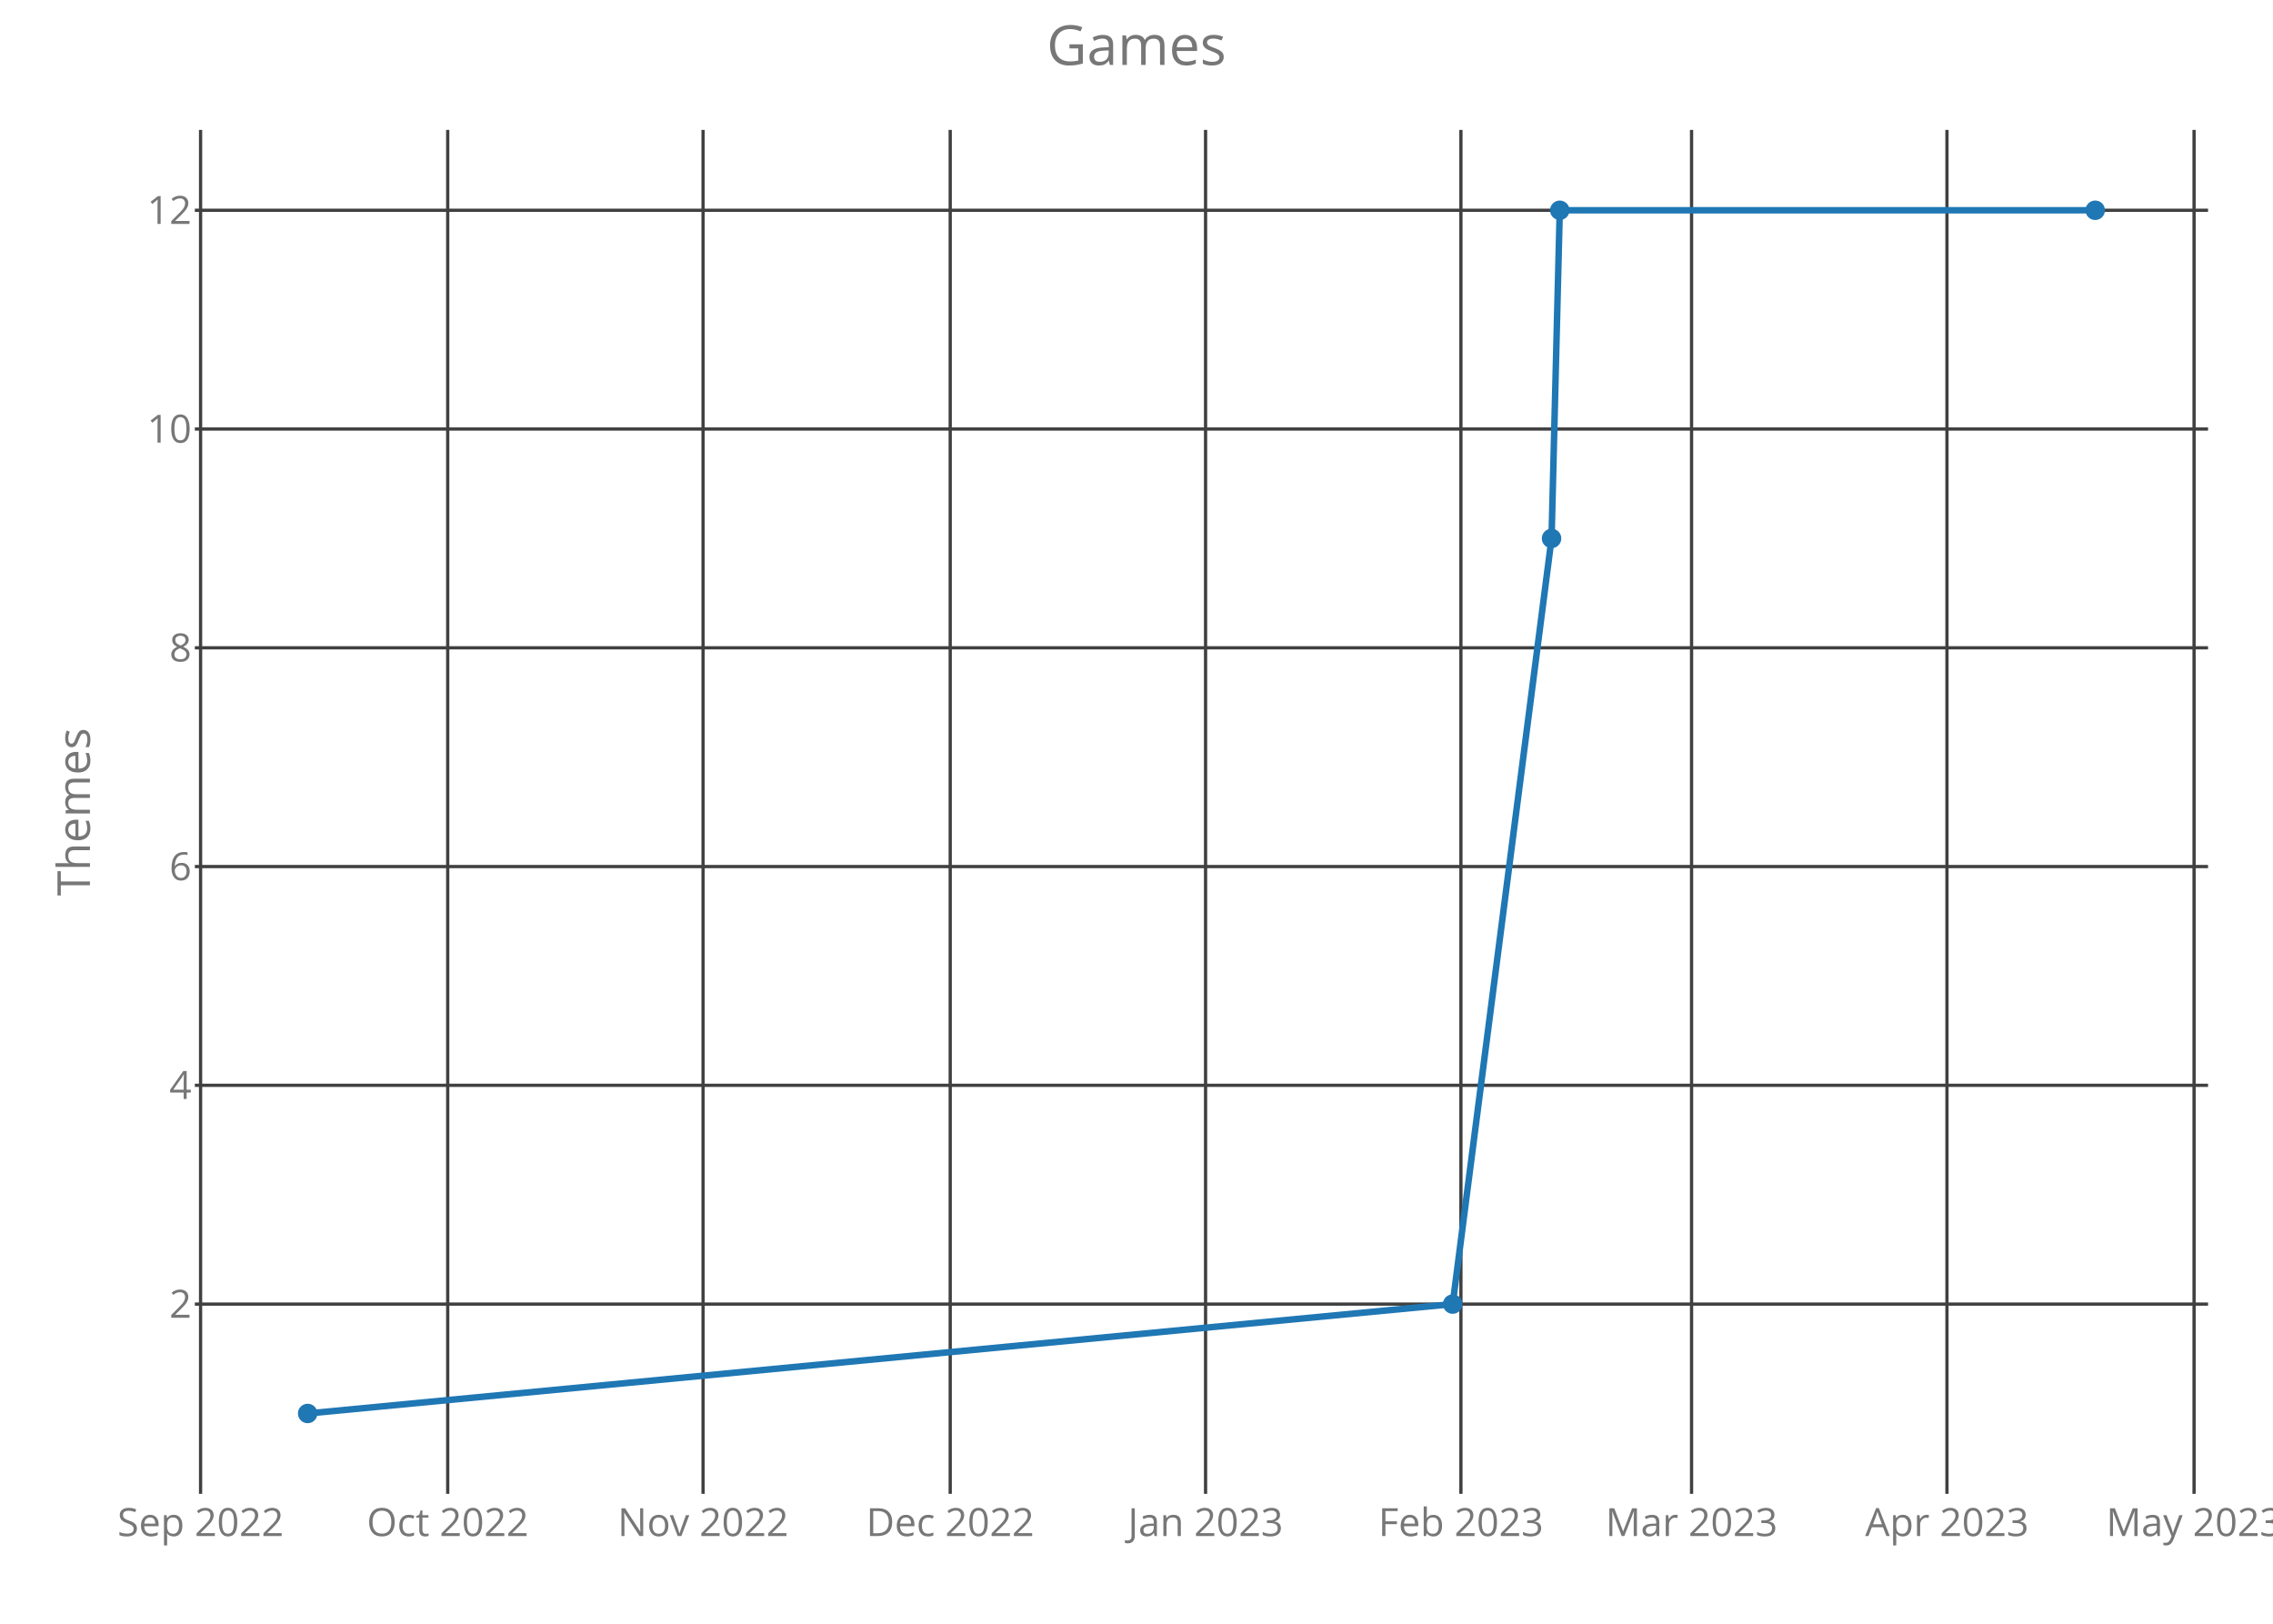
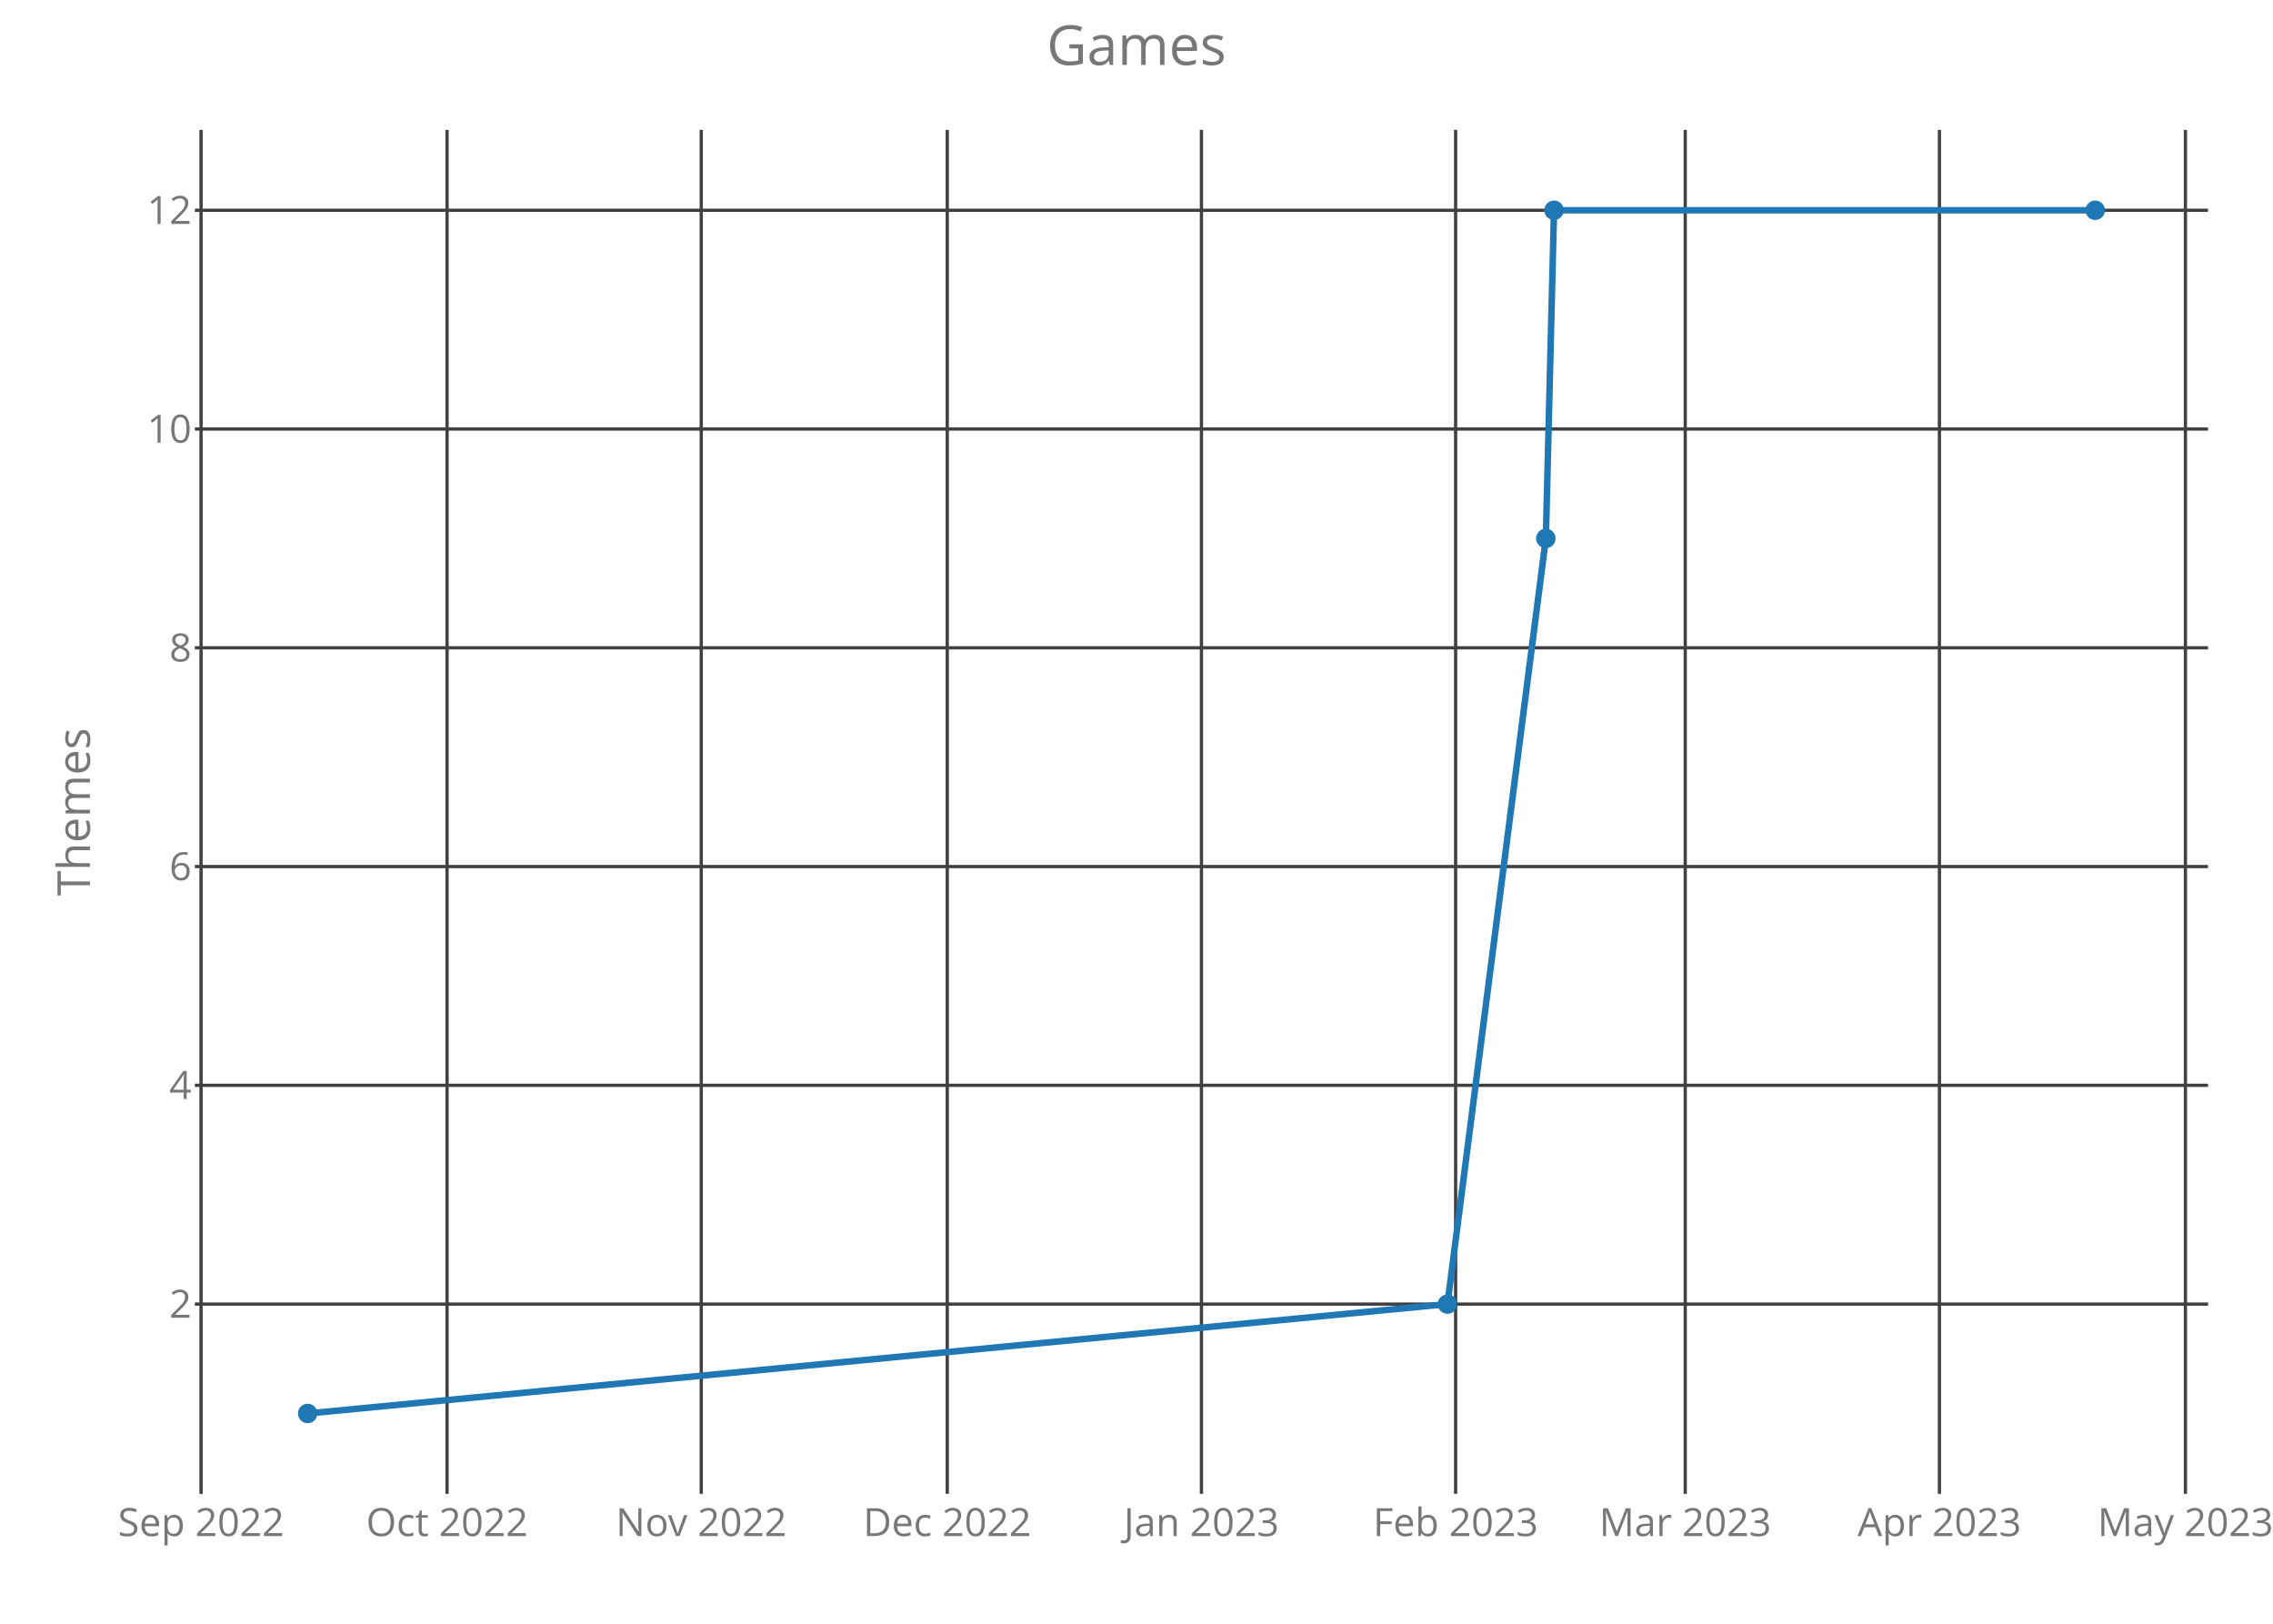
<svg xmlns="http://www.w3.org/2000/svg" class="main-svg" width="700" height="500" style="" viewBox="0 0 700 500">
  <rect x="0" y="0" width="700" height="500" style="fill: rgb(0, 0, 0); fill-opacity: 0;" />
-   <defs id="defs-1475eb">
+   <defs id="defs-6a1d3b">
    <g class="clips">
-       <clipPath id="clip1475ebxyplot" class="plotclip">
+       <clipPath id="clip6a1d3bxyplot" class="plotclip">
        <rect width="620" height="420" />
      </clipPath>
-       <clipPath class="axesclip" id="clip1475ebx">
+       <clipPath class="axesclip" id="clip6a1d3bx">
        <rect x="60" y="0" width="620" height="500" />
      </clipPath>
-       <clipPath class="axesclip" id="clip1475eby">
+       <clipPath class="axesclip" id="clip6a1d3by">
        <rect x="0" y="40" width="700" height="420" />
      </clipPath>
-       <clipPath class="axesclip" id="clip1475ebxy">
+       <clipPath class="axesclip" id="clip6a1d3bxy">
        <rect x="60" y="40" width="620" height="420" />
      </clipPath>
    </g>
    <g class="gradients" />
  </defs>
  <g class="bglayer">
    <rect class="bg" x="60" y="40" width="620" height="420" style="fill: rgb(0, 0, 0); fill-opacity: 0; stroke-width: 0;" />
  </g>
  <g class="layer-below">
    <g class="imagelayer" />
    <g class="shapelayer" />
  </g>
  <g class="cartesianlayer">
    <g class="subplot xy">
      <g class="layer-subplot">
        <g class="shapelayer" />
        <g class="imagelayer" />
      </g>
      <g class="gridlayer">
        <g class="x">
-           <path class="xgrid crisp" transform="translate(61.77,0)" d="M0,40v420" style="stroke: rgb(64, 64, 64); stroke-opacity: 1; stroke-width: 1px;" />
-           <path class="xgrid crisp" transform="translate(137.88,0)" d="M0,40v420" style="stroke: rgb(64, 64, 64); stroke-opacity: 1; stroke-width: 1px;" />
-           <path class="xgrid crisp" transform="translate(216.52,0)" d="M0,40v420" style="stroke: rgb(64, 64, 64); stroke-opacity: 1; stroke-width: 1px;" />
-           <path class="xgrid crisp" transform="translate(292.63,0)" d="M0,40v420" style="stroke: rgb(64, 64, 64); stroke-opacity: 1; stroke-width: 1px;" />
-           <path class="xgrid crisp" transform="translate(371.27,0)" d="M0,40v420" style="stroke: rgb(64, 64, 64); stroke-opacity: 1; stroke-width: 1px;" />
-           <path class="xgrid crisp" transform="translate(449.91,0)" d="M0,40v420" style="stroke: rgb(64, 64, 64); stroke-opacity: 1; stroke-width: 1px;" />
-           <path class="xgrid crisp" transform="translate(520.94,0)" d="M0,40v420" style="stroke: rgb(64, 64, 64); stroke-opacity: 1; stroke-width: 1px;" />
-           <path class="xgrid crisp" transform="translate(599.59,0)" d="M0,40v420" style="stroke: rgb(64, 64, 64); stroke-opacity: 1; stroke-width: 1px;" />
-           <path class="xgrid crisp" transform="translate(675.69,0)" d="M0,40v420" style="stroke: rgb(64, 64, 64); stroke-opacity: 1; stroke-width: 1px;" />
+           <path class="xgrid crisp" transform="translate(61.92,0)" d="M0,40v420" style="stroke: rgb(64, 64, 64); stroke-opacity: 1; stroke-width: 1px;" />
+           <path class="xgrid crisp" transform="translate(137.68,0)" d="M0,40v420" style="stroke: rgb(64, 64, 64); stroke-opacity: 1; stroke-width: 1px;" />
+           <path class="xgrid crisp" transform="translate(215.96,0)" d="M0,40v420" style="stroke: rgb(64, 64, 64); stroke-opacity: 1; stroke-width: 1px;" />
+           <path class="xgrid crisp" transform="translate(291.72,0)" d="M0,40v420" style="stroke: rgb(64, 64, 64); stroke-opacity: 1; stroke-width: 1px;" />
+           <path class="xgrid crisp" transform="translate(370,0)" d="M0,40v420" style="stroke: rgb(64, 64, 64); stroke-opacity: 1; stroke-width: 1px;" />
+           <path class="xgrid crisp" transform="translate(448.28,0)" d="M0,40v420" style="stroke: rgb(64, 64, 64); stroke-opacity: 1; stroke-width: 1px;" />
+           <path class="xgrid crisp" transform="translate(518.99,0)" d="M0,40v420" style="stroke: rgb(64, 64, 64); stroke-opacity: 1; stroke-width: 1px;" />
+           <path class="xgrid crisp" transform="translate(597.27,0)" d="M0,40v420" style="stroke: rgb(64, 64, 64); stroke-opacity: 1; stroke-width: 1px;" />
+           <path class="xgrid crisp" transform="translate(673.03,0)" d="M0,40v420" style="stroke: rgb(64, 64, 64); stroke-opacity: 1; stroke-width: 1px;" />
        </g>
        <g class="y">
          <path class="ygrid crisp" transform="translate(0,401.57)" d="M60,0h620" style="stroke: rgb(64, 64, 64); stroke-opacity: 1; stroke-width: 1px;" />
          <path class="ygrid crisp" transform="translate(0,334.2)" d="M60,0h620" style="stroke: rgb(64, 64, 64); stroke-opacity: 1; stroke-width: 1px;" />
          <path class="ygrid crisp" transform="translate(0,266.84)" d="M60,0h620" style="stroke: rgb(64, 64, 64); stroke-opacity: 1; stroke-width: 1px;" />
          <path class="ygrid crisp" transform="translate(0,199.48)" d="M60,0h620" style="stroke: rgb(64, 64, 64); stroke-opacity: 1; stroke-width: 1px;" />
          <path class="ygrid crisp" transform="translate(0,132.11)" d="M60,0h620" style="stroke: rgb(64, 64, 64); stroke-opacity: 1; stroke-width: 1px;" />
          <path class="ygrid crisp" transform="translate(0,64.75)" d="M60,0h620" style="stroke: rgb(64, 64, 64); stroke-opacity: 1; stroke-width: 1px;" />
        </g>
      </g>
      <g class="zerolinelayer" />
      <path class="xlines-below crisp" d="M0,0" style="fill: none;" />
      <path class="ylines-below crisp" d="M0,0" style="fill: none;" />
      <g class="overlines-below" />
      <g class="xaxislayer-below">
        <g class="xtick">
-           <text text-anchor="middle" x="0" y="473" transform="translate(61.77,0)" style="font-family: 'Open Sans'; font-size: 12px; fill: rgb(119, 119, 119); fill-opacity: 1; white-space: pre;">Sep 2022</text>
+           <text text-anchor="middle" x="0" y="473" transform="translate(61.92,0)" style="font-family: 'Open Sans'; font-size: 12px; fill: rgb(119, 119, 119); fill-opacity: 1; white-space: pre;">Sep 2022</text>
        </g>
        <g class="xtick">
-           <text text-anchor="middle" x="0" y="473" transform="translate(137.88,0)" style="font-family: 'Open Sans'; font-size: 12px; fill: rgb(119, 119, 119); fill-opacity: 1; white-space: pre;">Oct 2022</text>
+           <text text-anchor="middle" x="0" y="473" transform="translate(137.68,0)" style="font-family: 'Open Sans'; font-size: 12px; fill: rgb(119, 119, 119); fill-opacity: 1; white-space: pre;">Oct 2022</text>
        </g>
        <g class="xtick">
-           <text text-anchor="middle" x="0" y="473" transform="translate(216.52,0)" style="font-family: 'Open Sans'; font-size: 12px; fill: rgb(119, 119, 119); fill-opacity: 1; white-space: pre;">Nov 2022</text>
+           <text text-anchor="middle" x="0" y="473" transform="translate(215.96,0)" style="font-family: 'Open Sans'; font-size: 12px; fill: rgb(119, 119, 119); fill-opacity: 1; white-space: pre;">Nov 2022</text>
        </g>
        <g class="xtick">
-           <text text-anchor="middle" x="0" y="473" transform="translate(292.63,0)" style="font-family: 'Open Sans'; font-size: 12px; fill: rgb(119, 119, 119); fill-opacity: 1; white-space: pre;">Dec 2022</text>
+           <text text-anchor="middle" x="0" y="473" transform="translate(291.72,0)" style="font-family: 'Open Sans'; font-size: 12px; fill: rgb(119, 119, 119); fill-opacity: 1; white-space: pre;">Dec 2022</text>
        </g>
        <g class="xtick">
-           <text text-anchor="middle" x="0" y="473" transform="translate(371.27,0)" style="font-family: 'Open Sans'; font-size: 12px; fill: rgb(119, 119, 119); fill-opacity: 1; white-space: pre;">Jan 2023</text>
+           <text text-anchor="middle" x="0" y="473" transform="translate(370,0)" style="font-family: 'Open Sans'; font-size: 12px; fill: rgb(119, 119, 119); fill-opacity: 1; white-space: pre;">Jan 2023</text>
        </g>
        <g class="xtick">
-           <text text-anchor="middle" x="0" y="473" transform="translate(449.91,0)" style="font-family: 'Open Sans'; font-size: 12px; fill: rgb(119, 119, 119); fill-opacity: 1; white-space: pre;">Feb 2023</text>
+           <text text-anchor="middle" x="0" y="473" transform="translate(448.28,0)" style="font-family: 'Open Sans'; font-size: 12px; fill: rgb(119, 119, 119); fill-opacity: 1; white-space: pre;">Feb 2023</text>
        </g>
        <g class="xtick">
-           <text text-anchor="middle" x="0" y="473" transform="translate(520.94,0)" style="font-family: 'Open Sans'; font-size: 12px; fill: rgb(119, 119, 119); fill-opacity: 1; white-space: pre;">Mar 2023</text>
+           <text text-anchor="middle" x="0" y="473" transform="translate(518.99,0)" style="font-family: 'Open Sans'; font-size: 12px; fill: rgb(119, 119, 119); fill-opacity: 1; white-space: pre;">Mar 2023</text>
        </g>
        <g class="xtick">
-           <text text-anchor="middle" x="0" y="473" transform="translate(599.59,0)" style="font-family: 'Open Sans'; font-size: 12px; fill: rgb(119, 119, 119); fill-opacity: 1; white-space: pre;">Apr 2023</text>
+           <text text-anchor="middle" x="0" y="473" transform="translate(597.27,0)" style="font-family: 'Open Sans'; font-size: 12px; fill: rgb(119, 119, 119); fill-opacity: 1; white-space: pre;">Apr 2023</text>
        </g>
        <g class="xtick">
-           <text text-anchor="middle" x="0" y="473" transform="translate(675.69,0)" style="font-family: 'Open Sans'; font-size: 12px; fill: rgb(119, 119, 119); fill-opacity: 1; white-space: pre;">May 2023</text>
+           <text text-anchor="middle" x="0" y="473" transform="translate(673.03,0)" style="font-family: 'Open Sans'; font-size: 12px; fill: rgb(119, 119, 119); fill-opacity: 1; white-space: pre;">May 2023</text>
        </g>
      </g>
      <g class="yaxislayer-below">
        <g class="ytick">
          <text text-anchor="end" x="59" y="4.2" transform="translate(0,401.57)" style="font-family: 'Open Sans'; font-size: 12px; fill: rgb(119, 119, 119); fill-opacity: 1; white-space: pre;">2</text>
        </g>
        <g class="ytick">
          <text text-anchor="end" x="59" y="4.2" transform="translate(0,334.2)" style="font-family: 'Open Sans'; font-size: 12px; fill: rgb(119, 119, 119); fill-opacity: 1; white-space: pre;">4</text>
        </g>
        <g class="ytick">
          <text text-anchor="end" x="59" y="4.2" transform="translate(0,266.84)" style="font-family: 'Open Sans'; font-size: 12px; fill: rgb(119, 119, 119); fill-opacity: 1; white-space: pre;">6</text>
        </g>
        <g class="ytick">
          <text text-anchor="end" x="59" y="4.2" transform="translate(0,199.48)" style="font-family: 'Open Sans'; font-size: 12px; fill: rgb(119, 119, 119); fill-opacity: 1; white-space: pre;">8</text>
        </g>
        <g class="ytick">
          <text text-anchor="end" x="59" y="4.2" transform="translate(0,132.11)" style="font-family: 'Open Sans'; font-size: 12px; fill: rgb(119, 119, 119); fill-opacity: 1; white-space: pre;">10</text>
        </g>
        <g class="ytick">
          <text text-anchor="end" x="59" y="4.2" transform="translate(0,64.75)" style="font-family: 'Open Sans'; font-size: 12px; fill: rgb(119, 119, 119); fill-opacity: 1; white-space: pre;">12</text>
        </g>
      </g>
      <g class="overaxes-below" />
-       <g class="plot" transform="translate(60,40)" clip-path="url('#clip1475ebxyplot')">
+       <g class="plot" transform="translate(60,40)" clip-path="url('#clip6a1d3bxyplot')">
        <g class="scatterlayer mlayer">
-           <g class="trace scatter tracec1eaa8" style="stroke-miterlimit: 2; opacity: 1;">
+           <g class="trace scatter traced02ebe" style="stroke-miterlimit: 2; opacity: 1;">
            <g class="fills" />
            <g class="errorbars" />
            <g class="lines">
-               <path class="js-line" d="M34.75,395.25L387.37,361.57L417.82,125.8L420.35,24.75L585.25,24.75" style="vector-effect: non-scaling-stroke; fill: none; stroke: rgb(31, 119, 180); stroke-opacity: 1; stroke-width: 2px; opacity: 1;" />
+               <path class="js-line" d="M34.75,395.25L385.76,361.57L416.06,125.8L418.58,24.75L585.25,24.75" style="vector-effect: non-scaling-stroke; fill: none; stroke: rgb(31, 119, 180); stroke-opacity: 1; stroke-width: 2px; opacity: 1;" />
            </g>
            <g class="points">
              <path class="point" transform="translate(34.75,395.25)" d="M3,0A3,3 0 1,1 0,-3A3,3 0 0,1 3,0Z" style="opacity: 1; stroke-width: 0px; fill: rgb(31, 119, 180); fill-opacity: 1;" />
-               <path class="point" transform="translate(387.37,361.57)" d="M3,0A3,3 0 1,1 0,-3A3,3 0 0,1 3,0Z" style="opacity: 1; stroke-width: 0px; fill: rgb(31, 119, 180); fill-opacity: 1;" />
-               <path class="point" transform="translate(417.82,125.8)" d="M3,0A3,3 0 1,1 0,-3A3,3 0 0,1 3,0Z" style="opacity: 1; stroke-width: 0px; fill: rgb(31, 119, 180); fill-opacity: 1;" />
-               <path class="point" transform="translate(420.35,24.75)" d="M3,0A3,3 0 1,1 0,-3A3,3 0 0,1 3,0Z" style="opacity: 1; stroke-width: 0px; fill: rgb(31, 119, 180); fill-opacity: 1;" />
+               <path class="point" transform="translate(385.76,361.57)" d="M3,0A3,3 0 1,1 0,-3A3,3 0 0,1 3,0Z" style="opacity: 1; stroke-width: 0px; fill: rgb(31, 119, 180); fill-opacity: 1;" />
+               <path class="point" transform="translate(416.06,125.8)" d="M3,0A3,3 0 1,1 0,-3A3,3 0 0,1 3,0Z" style="opacity: 1; stroke-width: 0px; fill: rgb(31, 119, 180); fill-opacity: 1;" />
+               <path class="point" transform="translate(418.58,24.75)" d="M3,0A3,3 0 1,1 0,-3A3,3 0 0,1 3,0Z" style="opacity: 1; stroke-width: 0px; fill: rgb(31, 119, 180); fill-opacity: 1;" />
              <path class="point" transform="translate(585.25,24.75)" d="M3,0A3,3 0 1,1 0,-3A3,3 0 0,1 3,0Z" style="opacity: 1; stroke-width: 0px; fill: rgb(31, 119, 180); fill-opacity: 1;" />
            </g>
            <g class="text" />
          </g>
        </g>
      </g>
      <g class="overplot" />
      <path class="xlines-above" />
      <path class="ylines-above" />
      <g class="overlines-above" />
      <g class="xaxislayer-above" />
      <g class="yaxislayer-above" />
      <g class="overaxes-above" />
    </g>
  </g>
  <g class="polarlayer" />
  <g class="ternarylayer" />
  <g class="geolayer" />
  <g class="funnelarealayer" />
  <g class="pielayer" />
  <g class="treemaplayer" />
  <g class="sunburstlayer" />
  <g class="glimages" />
-   <defs id="topdefs-1475eb">
+   <defs id="topdefs-6a1d3b">
    <g class="clips" />
  </defs>
  <g class="layer-above">
    <g class="imagelayer" />
    <g class="shapelayer" />
  </g>
  <g class="infolayer">
    <g class="g-gtitle">
      <text class="gtitle" x="350" y="20" text-anchor="middle" dy="0em" style="font-family: 'Open Sans'; font-size: 17px; fill: rgb(119, 119, 119); opacity: 1; font-weight: normal; white-space: pre;">Games</text>
    </g>
    <g class="g-xtitle" />
    <g class="g-ytitle">
      <text class="ytitle" transform="rotate(-90,27.7,250)" x="27.7" y="250" text-anchor="middle" style="font-family: 'Open Sans'; font-size: 14px; fill: rgb(119, 119, 119); opacity: 1; font-weight: normal; white-space: pre;">Themes</text>
    </g>
  </g>
</svg>
